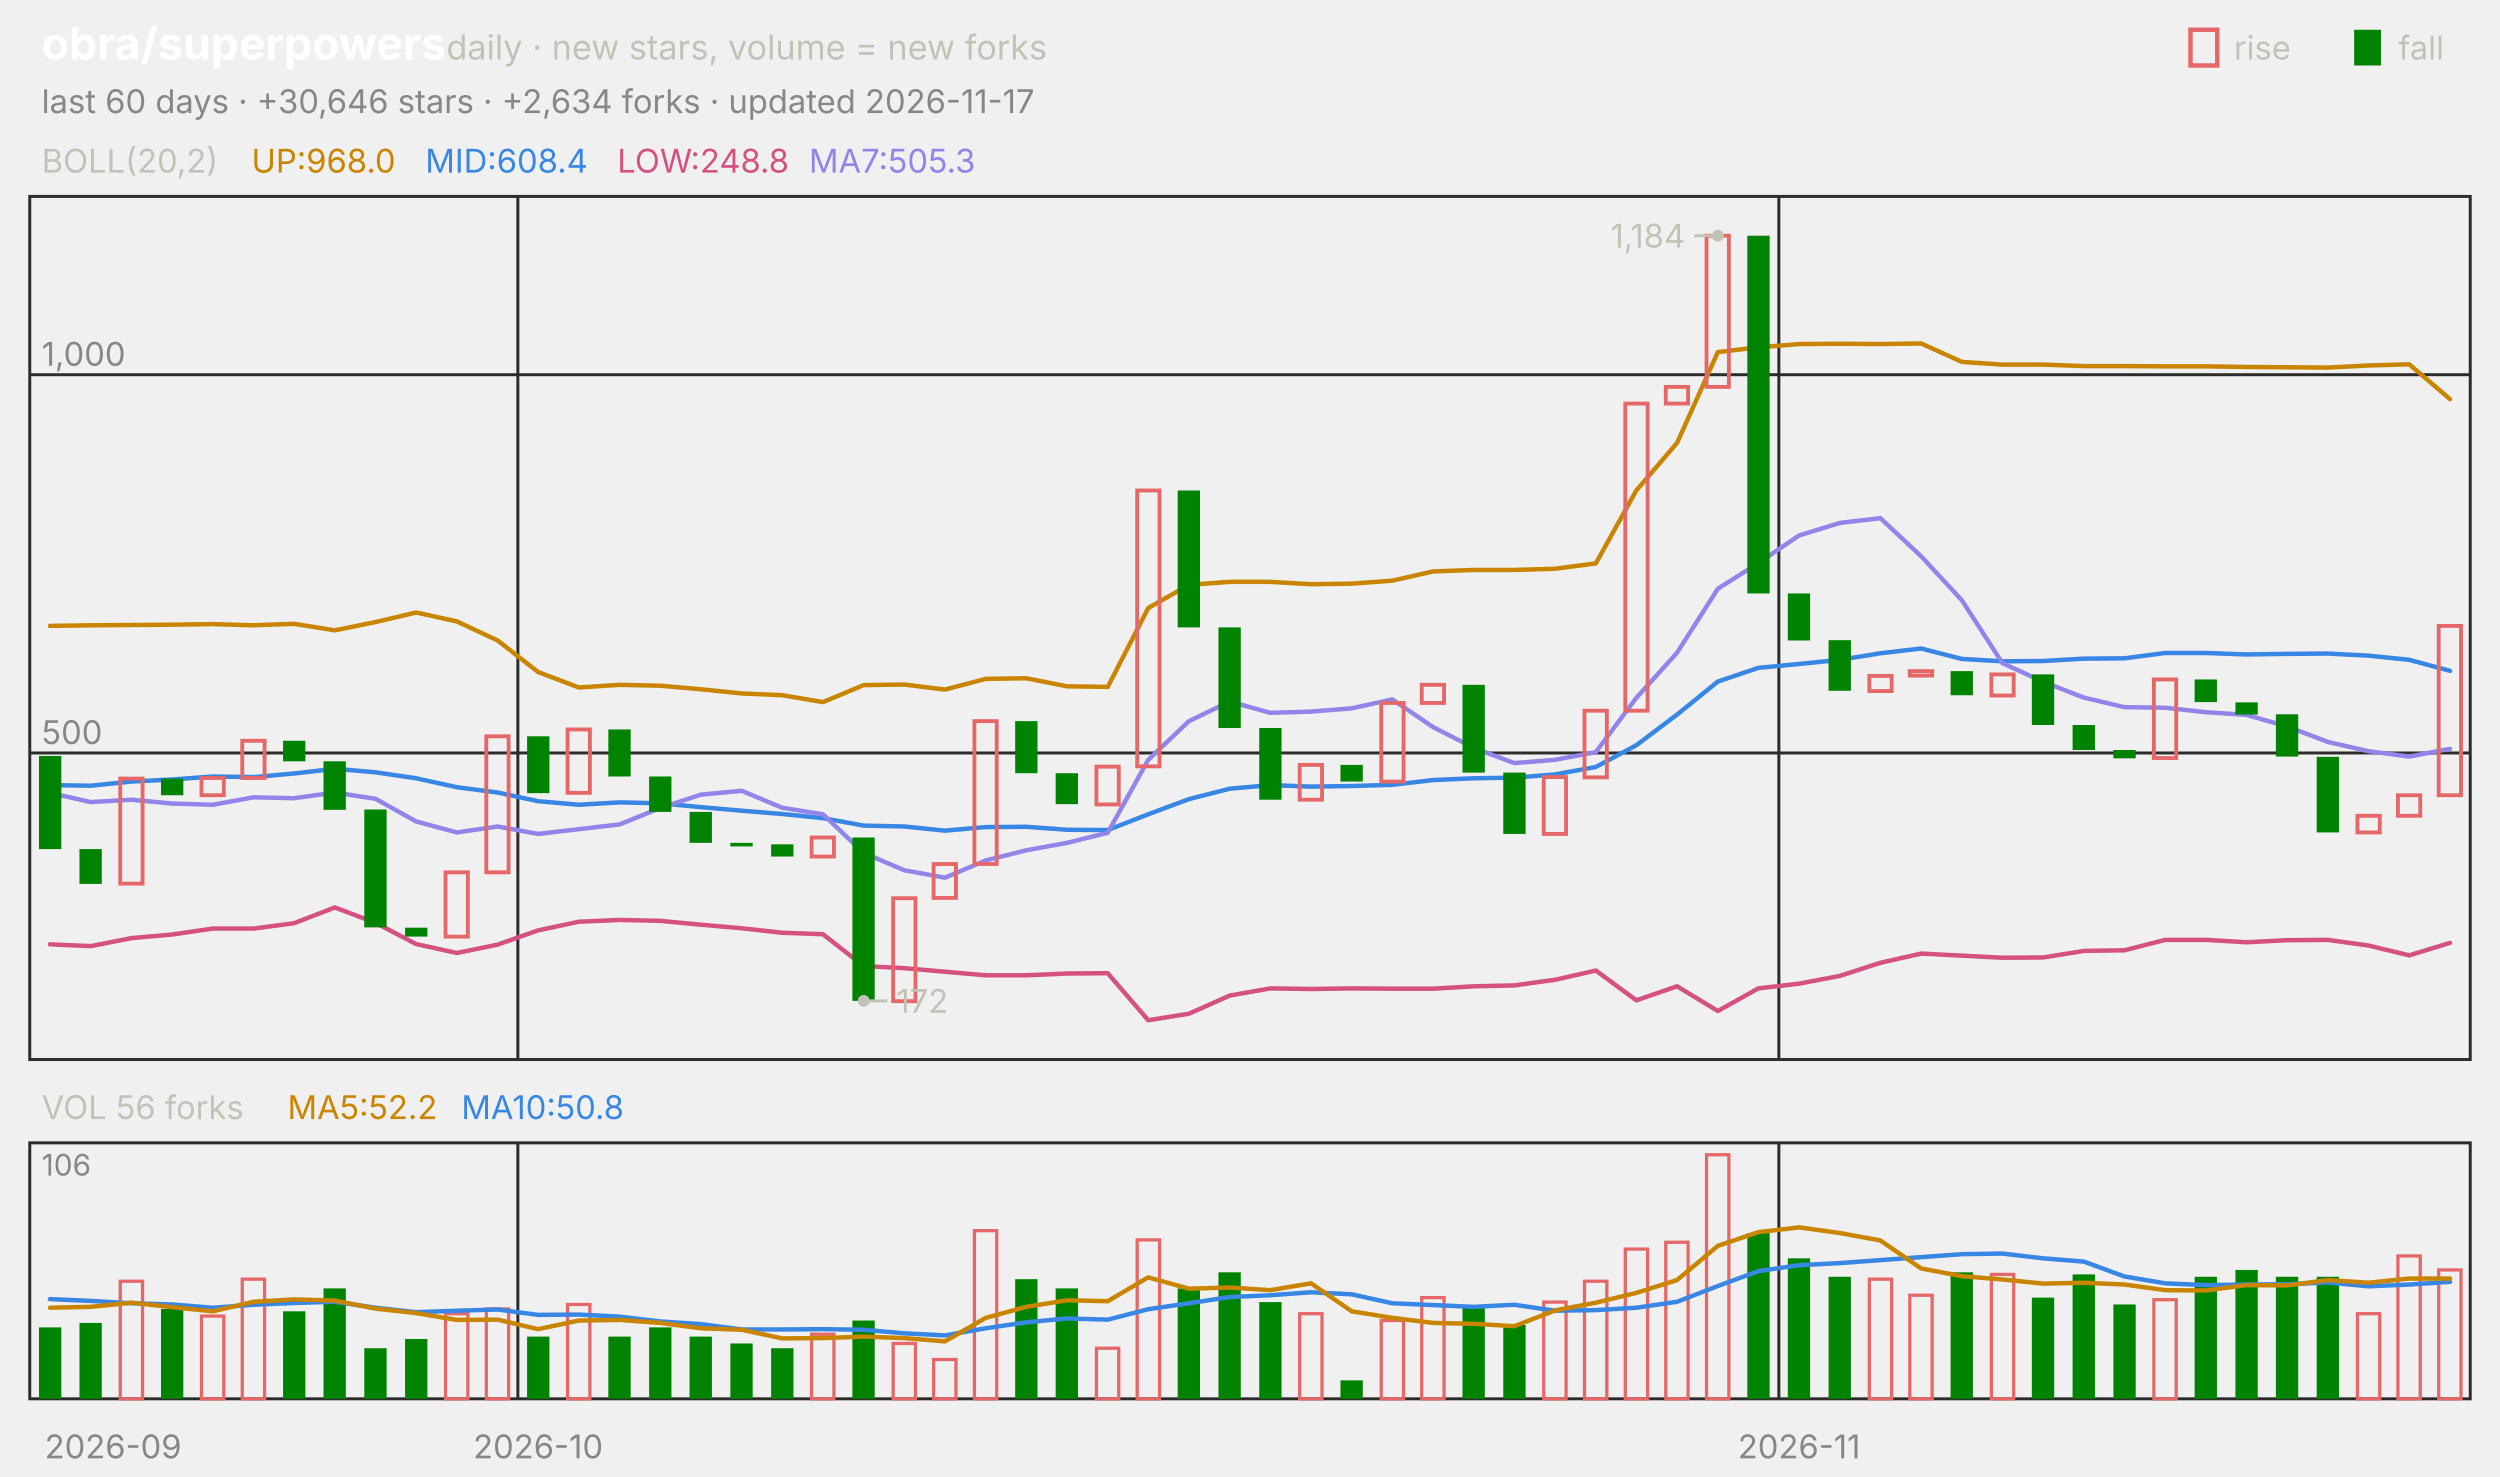
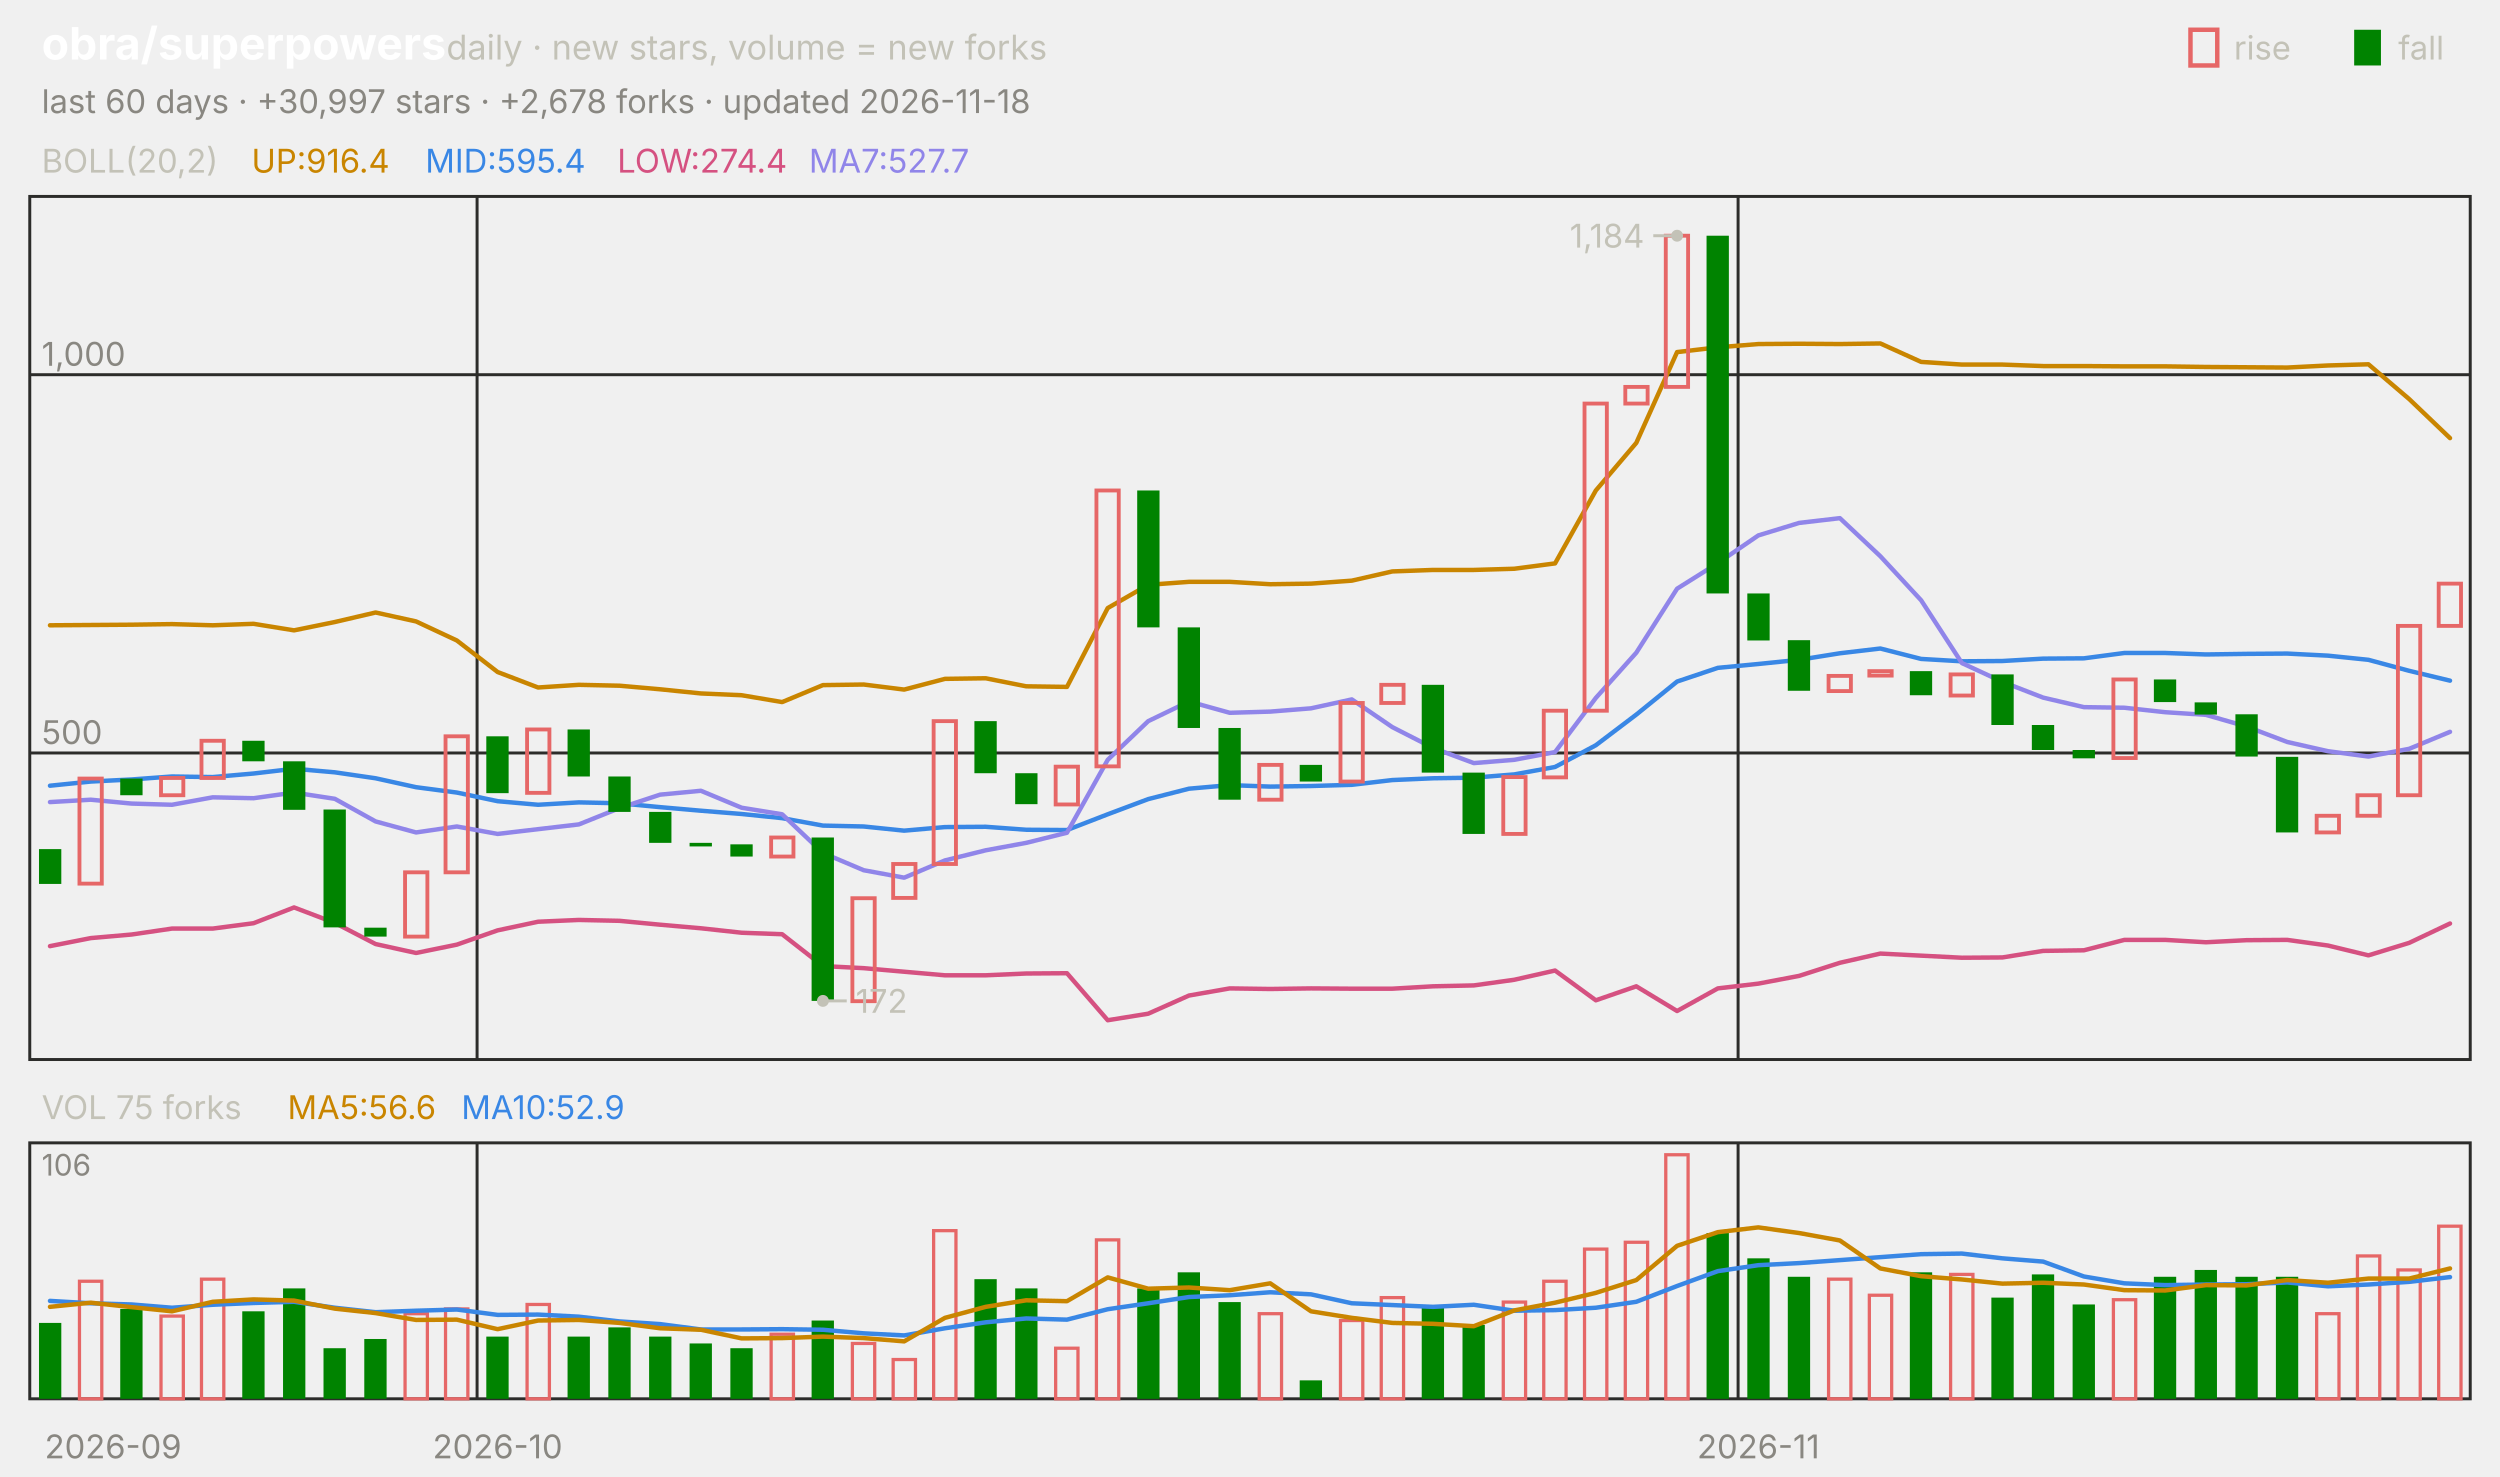
<svg xmlns="http://www.w3.org/2000/svg" viewBox="0 0 840 496" width="840" height="496" font-family="-apple-system,'Segoe UI',system-ui,sans-serif" role="img" aria-label="obra/superpowers candlestick chart">
  <text x="14.0" y="20.0" font-size="15" fill="#ffffff" font-weight="650">obra/superpowers</text>
  <text x="150.0" y="20.0" font-size="11.5" fill="#c3c2b7">daily · new stars, volume = new forks</text>
  <text x="805.8" y="20.0" font-size="11.0" fill="#c3c2b7">fall</text>
  <rect x="791" y="10" width="9" height="12" fill="#008300" />
  <text x="750.6" y="20.0" font-size="11.0" fill="#c3c2b7">rise</text>
  <rect x="736" y="10" width="9" height="12" fill="none" stroke="#e66767" stroke-width="1.5" />
-   <text x="14.0" y="38.0" font-size="11.0" fill="#898781">last 60 days · +30,646 stars · +2,634 forks · updated 2026-11-17</text>
+   <text x="14.0" y="38.0" font-size="11.0" fill="#898781">last 60 days · +30,997 stars · +2,678 forks · updated 2026-11-18</text>
  <rect x="10" y="66" width="820" height="290" fill="none" stroke="#2c2c2a" />
  <rect x="10" y="384" width="820" height="86" fill="none" stroke="#2c2c2a" />
  <text x="38.0" y="490.0" font-size="11.0" fill="#898781" text-anchor="middle">2026-09</text>
-   <line x1="174.0" y1="66.0" x2="174.0" y2="356.0" stroke="#2c2c2a" stroke-width="1.0" />
-   <line x1="174.0" y1="384.0" x2="174.0" y2="470.0" stroke="#2c2c2a" stroke-width="1.0" />
-   <text x="180.8" y="490.0" font-size="11.0" fill="#898781" text-anchor="middle">2026-10</text>
-   <line x1="597.7" y1="66.0" x2="597.7" y2="356.0" stroke="#2c2c2a" stroke-width="1.0" />
-   <line x1="597.7" y1="384.0" x2="597.7" y2="470.0" stroke="#2c2c2a" stroke-width="1.0" />
-   <text x="604.5" y="490.0" font-size="11.0" fill="#898781" text-anchor="middle">2026-11</text>
+   <line x1="160.3" y1="66.0" x2="160.3" y2="356.0" stroke="#2c2c2a" stroke-width="1.0" />
+   <line x1="160.3" y1="384.0" x2="160.3" y2="470.0" stroke="#2c2c2a" stroke-width="1.0" />
+   <text x="167.2" y="490.0" font-size="11.0" fill="#898781" text-anchor="middle">2026-10</text>
+   <line x1="584.0" y1="66.0" x2="584.0" y2="356.0" stroke="#2c2c2a" stroke-width="1.0" />
+   <line x1="584.0" y1="384.0" x2="584.0" y2="470.0" stroke="#2c2c2a" stroke-width="1.0" />
+   <text x="590.8" y="490.0" font-size="11.0" fill="#898781" text-anchor="middle">2026-11</text>
  <text x="14.0" y="58.0" font-size="11.0" fill="#c3c2b7">BOLL(20,2)</text>
-   <text x="84.5" y="58.0" font-size="11.0" fill="#c98500">UP:968.0</text>
-   <text x="142.9" y="58.0" font-size="11.0" fill="#3987e5">MID:608.4</text>
-   <text x="207.4" y="58.0" font-size="11.0" fill="#d55181">LOW:248.8</text>
-   <text x="271.8" y="58.0" font-size="11.0" fill="#9085e9">MA7:505.3</text>
+   <text x="84.5" y="58.0" font-size="11.0" fill="#c98500">UP:916.4</text>
+   <text x="142.9" y="58.0" font-size="11.0" fill="#3987e5">MID:595.4</text>
+   <text x="207.4" y="58.0" font-size="11.0" fill="#d55181">LOW:274.4</text>
+   <text x="271.8" y="58.0" font-size="11.0" fill="#9085e9">MA7:527.7</text>
  <line x1="10.0" y1="253.0" x2="830.0" y2="253.0" stroke="#2c2c2a" stroke-width="1.0" />
  <text x="14.0" y="250.0" font-size="11.0" fill="#898781">500</text>
  <line x1="10.0" y1="125.9" x2="830.0" y2="125.9" stroke="#2c2c2a" stroke-width="1.0" />
  <text x="14.0" y="122.9" font-size="11.0" fill="#898781">1,000</text>
-   <polyline points="16.8,210.3 30.5,210.1 44.2,210.0 57.8,209.9 71.5,209.7 85.2,210.1 98.8,209.6 112.5,211.8 126.2,209.0 139.8,205.8 153.5,208.8 167.2,215.2 180.8,225.8 194.5,231.0 208.2,230.1 221.8,230.4 235.5,231.6 249.2,233.0 262.8,233.6 276.5,235.9 290.2,230.2 303.8,230.0 317.5,231.7 331.2,228.1 344.8,227.9 358.5,230.6 372.2,230.8 385.8,204.3 399.5,196.5 413.2,195.5 426.8,195.5 440.5,196.3 454.2,196.1 467.8,195.1 481.5,192.0 495.2,191.5 508.8,191.5 522.5,191.1 536.2,189.3 549.8,164.8 563.5,148.8 577.2,118.3 590.8,116.7 604.5,115.6 618.2,115.5 631.8,115.6 645.5,115.4 659.2,121.6 672.8,122.5 686.5,122.5 700.2,123.0 713.8,123.0 727.5,123.1 741.2,123.1 754.8,123.3 768.5,123.4 782.2,123.5 795.8,122.8 809.5,122.4 823.2,134.1" fill="none" stroke="#c98500" stroke-width="1.5" stroke-linejoin="round" stroke-linecap="round" />
-   <polyline points="16.8,263.8 30.5,264.0 44.2,262.6 57.8,261.9 71.5,260.9 85.2,261.1 98.8,259.9 112.5,258.3 126.2,259.5 139.8,261.5 153.5,264.5 167.2,266.3 180.8,269.2 194.5,270.4 208.2,269.6 221.8,269.9 235.5,271.2 249.2,272.4 262.8,273.5 276.5,274.9 290.2,277.4 303.8,277.7 317.5,279.1 331.2,277.9 344.8,277.8 358.5,278.8 372.2,278.9 385.8,273.6 399.5,268.5 413.2,265.0 426.8,263.8 440.5,264.3 454.2,264.1 467.8,263.7 481.5,262.1 495.2,261.5 508.8,261.3 522.5,260.2 536.2,257.7 549.8,250.4 563.5,240.1 577.2,229.0 590.8,224.4 604.5,223.1 618.2,221.7 631.8,219.5 645.5,217.9 659.2,221.4 672.8,222.2 686.5,222.1 700.2,221.3 713.8,221.2 727.5,219.4 741.2,219.4 754.8,219.9 768.5,219.7 782.2,219.6 795.8,220.3 809.5,221.7 823.2,225.4" fill="none" stroke="#3987e5" stroke-width="1.5" stroke-linejoin="round" stroke-linecap="round" />
-   <polyline points="16.8,317.3 30.5,317.9 44.2,315.2 57.8,314.0 71.5,312.0 85.2,312.0 98.8,310.2 112.5,304.9 126.2,310.1 139.8,317.2 153.5,320.2 167.2,317.4 180.8,312.6 194.5,309.7 208.2,309.1 221.8,309.4 235.5,310.7 249.2,311.9 262.8,313.4 276.5,313.9 290.2,324.6 303.8,325.3 317.5,326.5 331.2,327.7 344.8,327.7 358.5,327.1 372.2,327.0 385.8,342.8 399.5,340.6 413.2,334.5 426.8,332.1 440.5,332.3 454.2,332.1 467.8,332.2 481.5,332.2 495.2,331.4 508.8,331.1 522.5,329.2 536.2,326.1 549.8,336.1 563.5,331.4 577.2,339.7 590.8,332.1 604.5,330.5 618.2,327.9 631.8,323.5 645.5,320.4 659.2,321.1 672.8,321.8 686.5,321.7 700.2,319.5 713.8,319.3 727.5,315.8 741.2,315.8 754.8,316.6 768.5,315.9 782.2,315.8 795.8,317.7 809.5,321.0 823.2,316.8" fill="none" stroke="#d55181" stroke-width="1.5" stroke-linejoin="round" stroke-linecap="round" />
-   <polyline points="16.8,266.4 30.5,269.5 44.2,268.7 57.8,270.0 71.5,270.4 85.2,267.9 98.8,268.2 112.5,266.3 126.2,268.4 139.8,276.0 153.5,279.7 167.2,277.7 180.8,280.2 194.5,278.6 208.2,277.0 221.8,271.5 235.5,267.0 249.2,265.7 262.8,271.4 276.5,273.6 290.2,286.6 303.8,292.4 317.5,294.9 331.2,289.1 344.8,285.7 358.5,283.2 372.2,279.8 385.8,255.3 399.5,242.3 413.2,235.7 426.8,239.5 440.5,239.1 454.2,238.0 467.8,235.0 481.5,244.3 495.2,251.3 508.8,256.4 522.5,255.3 536.2,252.7 549.8,234.5 563.5,219.3 577.2,197.8 590.8,189.2 604.5,179.9 618.2,175.7 631.8,174.1 645.5,186.9 659.2,201.7 672.8,222.8 686.5,229.1 700.2,234.4 713.8,237.6 727.5,237.8 741.2,239.3 754.8,240.2 768.5,244.1 782.2,249.3 795.8,252.4 809.5,254.2 823.2,251.6" fill="none" stroke="#9085e9" stroke-width="1.5" stroke-linejoin="round" stroke-linecap="round" />
-   <rect x="13.1" y="254.0" width="7.5" height="31.3" fill="#008300" />
-   <rect x="26.7" y="285.3" width="7.5" height="11.7" fill="#008300" />
-   <rect x="40.4" y="261.6" width="7.5" height="35.3" fill="none" stroke="#e66767" stroke-width="1.3" />
-   <rect x="54.1" y="261.6" width="7.5" height="5.6" fill="#008300" />
-   <rect x="67.7" y="261.4" width="7.5" height="5.8" fill="none" stroke="#e66767" stroke-width="1.3" />
-   <rect x="81.4" y="248.9" width="7.5" height="12.5" fill="none" stroke="#e66767" stroke-width="1.3" />
-   <rect x="95.1" y="248.9" width="7.5" height="6.9" fill="#008300" />
-   <rect x="108.7" y="255.8" width="7.5" height="16.3" fill="#008300" />
-   <rect x="122.4" y="272.0" width="7.5" height="39.6" fill="#008300" />
-   <rect x="136.1" y="311.7" width="7.5" height="3.0" fill="#008300" />
-   <rect x="149.7" y="293.1" width="7.5" height="21.6" fill="none" stroke="#e66767" stroke-width="1.3" />
-   <rect x="163.4" y="247.4" width="7.5" height="45.7" fill="none" stroke="#e66767" stroke-width="1.3" />
-   <rect x="177.1" y="247.4" width="7.5" height="19.1" fill="#008300" />
-   <rect x="190.7" y="245.1" width="7.5" height="21.3" fill="none" stroke="#e66767" stroke-width="1.3" />
-   <rect x="204.4" y="245.1" width="7.5" height="15.8" fill="#008300" />
-   <rect x="218.1" y="260.9" width="7.5" height="11.9" fill="#008300" />
-   <rect x="231.7" y="272.8" width="7.5" height="10.4" fill="#008300" />
-   <rect x="245.4" y="283.2" width="7.5" height="1.2" fill="#008300" />
-   <rect x="259.1" y="283.7" width="7.5" height="4.1" fill="#008300" />
-   <rect x="272.7" y="281.4" width="7.5" height="6.4" fill="none" stroke="#e66767" stroke-width="1.3" />
-   <rect x="286.4" y="281.4" width="7.5" height="54.9" fill="#008300" />
-   <rect x="300.1" y="301.8" width="7.5" height="34.6" fill="none" stroke="#e66767" stroke-width="1.3" />
-   <rect x="313.7" y="290.3" width="7.5" height="11.4" fill="none" stroke="#e66767" stroke-width="1.3" />
-   <rect x="327.4" y="242.3" width="7.5" height="48.0" fill="none" stroke="#e66767" stroke-width="1.3" />
-   <rect x="341.1" y="242.3" width="7.5" height="17.5" fill="#008300" />
-   <rect x="354.7" y="259.8" width="7.5" height="10.4" fill="#008300" />
-   <rect x="368.4" y="257.6" width="7.5" height="12.7" fill="none" stroke="#e66767" stroke-width="1.3" />
-   <rect x="382.1" y="164.8" width="7.5" height="92.7" fill="none" stroke="#e66767" stroke-width="1.3" />
-   <rect x="395.7" y="164.8" width="7.5" height="46.0" fill="#008300" />
-   <rect x="409.4" y="210.8" width="7.5" height="33.8" fill="#008300" />
-   <rect x="423.1" y="244.6" width="7.5" height="24.1" fill="#008300" />
-   <rect x="436.7" y="257.0" width="7.5" height="11.7" fill="none" stroke="#e66767" stroke-width="1.3" />
-   <rect x="450.4" y="257.0" width="7.5" height="5.6" fill="#008300" />
-   <rect x="464.1" y="236.2" width="7.5" height="26.4" fill="none" stroke="#e66767" stroke-width="1.3" />
-   <rect x="477.7" y="230.1" width="7.5" height="6.1" fill="none" stroke="#e66767" stroke-width="1.3" />
-   <rect x="491.4" y="230.1" width="7.5" height="29.5" fill="#008300" />
-   <rect x="505.1" y="259.6" width="7.5" height="20.6" fill="#008300" />
-   <rect x="518.7" y="261.1" width="7.5" height="19.1" fill="none" stroke="#e66767" stroke-width="1.3" />
-   <rect x="532.4" y="238.8" width="7.5" height="22.4" fill="none" stroke="#e66767" stroke-width="1.3" />
-   <rect x="546.1" y="135.6" width="7.5" height="103.2" fill="none" stroke="#e66767" stroke-width="1.3" />
-   <rect x="559.7" y="130.0" width="7.5" height="5.6" fill="none" stroke="#e66767" stroke-width="1.3" />
-   <rect x="573.4" y="79.2" width="7.5" height="50.8" fill="none" stroke="#e66767" stroke-width="1.3" />
-   <rect x="587.1" y="79.2" width="7.5" height="120.2" fill="#008300" />
-   <rect x="600.7" y="199.4" width="7.5" height="15.8" fill="#008300" />
-   <rect x="614.4" y="215.1" width="7.5" height="17.0" fill="#008300" />
-   <rect x="628.1" y="227.1" width="7.5" height="5.1" fill="none" stroke="#e66767" stroke-width="1.3" />
-   <rect x="641.7" y="225.5" width="7.5" height="1.5" fill="none" stroke="#e66767" stroke-width="1.3" />
-   <rect x="655.4" y="225.5" width="7.5" height="8.1" fill="#008300" />
-   <rect x="669.1" y="226.6" width="7.5" height="7.1" fill="none" stroke="#e66767" stroke-width="1.3" />
-   <rect x="682.7" y="226.6" width="7.5" height="17.0" fill="#008300" />
-   <rect x="696.4" y="243.6" width="7.5" height="8.4" fill="#008300" />
-   <rect x="710.1" y="252.0" width="7.5" height="2.8" fill="#008300" />
-   <rect x="723.7" y="228.3" width="7.5" height="26.4" fill="none" stroke="#e66767" stroke-width="1.3" />
-   <rect x="737.4" y="228.3" width="7.5" height="7.6" fill="#008300" />
-   <rect x="751.1" y="236.0" width="7.5" height="4.1" fill="#008300" />
-   <rect x="764.7" y="240.0" width="7.5" height="14.2" fill="#008300" />
-   <rect x="778.4" y="254.3" width="7.5" height="25.4" fill="#008300" />
-   <rect x="792.1" y="274.1" width="7.5" height="5.6" fill="none" stroke="#e66767" stroke-width="1.3" />
-   <rect x="805.7" y="267.2" width="7.5" height="6.9" fill="none" stroke="#e66767" stroke-width="1.3" />
-   <rect x="819.4" y="210.3" width="7.5" height="56.9" fill="none" stroke="#e66767" stroke-width="1.3" />
-   <circle cx="577.2" cy="79.2" r="2" fill="#c3c2b7" />
-   <line x1="577.2" y1="79.2" x2="569.2" y2="79.2" stroke="#c3c2b7" stroke-width="1.0" />
-   <text x="566.2" y="83.2" font-size="11.0" fill="#c3c2b7" text-anchor="end">1,184</text>
-   <circle cx="290.2" cy="336.3" r="2" fill="#c3c2b7" />
-   <line x1="290.2" y1="336.3" x2="298.2" y2="336.3" stroke="#c3c2b7" stroke-width="1.0" />
-   <text x="301.2" y="340.3" font-size="11.0" fill="#c3c2b7">172</text>
-   <text x="14.0" y="376.0" font-size="11.0" fill="#c3c2b7">VOL 56 forks</text>
-   <text x="96.6" y="376.0" font-size="11.0" fill="#c98500">MA5:52.2</text>
-   <text x="155.0" y="376.0" font-size="11.0" fill="#3987e5">MA10:50.8</text>
+   <polyline points="16.8,210.1 30.5,210.0 44.2,209.9 57.8,209.7 71.5,210.1 85.2,209.6 98.8,211.8 112.5,209.0 126.2,205.8 139.8,208.8 153.5,215.2 167.2,225.8 180.8,231.0 194.5,230.1 208.2,230.4 221.8,231.6 235.5,233.0 249.2,233.6 262.8,235.9 276.5,230.2 290.2,230.0 303.8,231.7 317.5,228.1 331.2,227.9 344.8,230.6 358.5,230.8 372.2,204.3 385.8,196.5 399.5,195.5 413.2,195.5 426.8,196.3 440.5,196.1 454.2,195.1 467.8,192.0 481.5,191.5 495.2,191.5 508.8,191.1 522.5,189.3 536.2,164.8 549.8,148.8 563.5,118.3 577.2,116.7 590.8,115.6 604.5,115.5 618.2,115.6 631.8,115.4 645.5,121.6 659.2,122.5 672.8,122.5 686.5,123.0 700.2,123.0 713.8,123.1 727.5,123.1 741.2,123.3 754.8,123.4 768.5,123.5 782.2,122.8 795.8,122.4 809.5,134.1 823.2,147.2" fill="none" stroke="#c98500" stroke-width="1.5" stroke-linejoin="round" stroke-linecap="round" />
+   <polyline points="16.8,264.0 30.5,262.6 44.2,261.9 57.8,260.9 71.5,261.1 85.2,259.9 98.8,258.3 112.5,259.5 126.2,261.5 139.8,264.5 153.5,266.3 167.2,269.2 180.8,270.4 194.5,269.6 208.2,269.9 221.8,271.2 235.5,272.4 249.2,273.5 262.8,274.9 276.5,277.4 290.2,277.7 303.8,279.1 317.5,277.9 331.2,277.8 344.8,278.8 358.5,278.9 372.2,273.6 385.8,268.5 399.5,265.0 413.2,263.8 426.8,264.3 440.5,264.1 454.2,263.7 467.8,262.1 481.5,261.5 495.2,261.3 508.8,260.2 522.5,257.7 536.2,250.4 549.8,240.1 563.5,229.0 577.2,224.4 590.8,223.1 604.5,221.7 618.2,219.5 631.8,217.9 645.5,221.4 659.2,222.2 672.8,222.1 686.5,221.3 700.2,221.2 713.8,219.4 727.5,219.4 741.2,219.9 754.8,219.7 768.5,219.6 782.2,220.3 795.8,221.7 809.5,225.4 823.2,228.7" fill="none" stroke="#3987e5" stroke-width="1.5" stroke-linejoin="round" stroke-linecap="round" />
+   <polyline points="16.8,317.9 30.5,315.2 44.2,314.0 57.8,312.0 71.5,312.0 85.2,310.2 98.8,304.9 112.5,310.1 126.2,317.2 139.8,320.2 153.5,317.4 167.2,312.6 180.8,309.7 194.5,309.1 208.2,309.4 221.8,310.7 235.5,311.9 249.2,313.4 262.8,313.9 276.5,324.6 290.2,325.3 303.8,326.5 317.5,327.7 331.2,327.7 344.8,327.1 358.5,327.0 372.2,342.8 385.8,340.6 399.5,334.5 413.2,332.1 426.8,332.3 440.5,332.1 454.2,332.2 467.8,332.2 481.5,331.4 495.2,331.1 508.8,329.2 522.5,326.1 536.2,336.1 549.8,331.4 563.5,339.7 577.2,332.1 590.8,330.5 604.5,327.9 618.2,323.5 631.8,320.4 645.5,321.1 659.2,321.8 672.8,321.7 686.5,319.5 700.2,319.3 713.8,315.8 727.5,315.8 741.2,316.6 754.8,315.9 768.5,315.8 782.2,317.7 795.8,321.0 809.5,316.8 823.2,310.3" fill="none" stroke="#d55181" stroke-width="1.5" stroke-linejoin="round" stroke-linecap="round" />
+   <polyline points="16.8,269.5 30.5,268.7 44.2,270.0 57.8,270.4 71.5,267.9 85.2,268.2 98.8,266.3 112.5,268.4 126.2,276.0 139.8,279.7 153.5,277.7 167.2,280.2 180.8,278.6 194.5,277.0 208.2,271.5 221.8,267.0 235.5,265.7 249.2,271.4 262.8,273.6 276.5,286.6 290.2,292.4 303.8,294.9 317.5,289.1 331.2,285.7 344.8,283.2 358.5,279.8 372.2,255.3 385.8,242.3 399.5,235.7 413.2,239.5 426.8,239.1 440.5,238.0 454.2,235.0 467.8,244.3 481.5,251.3 495.2,256.4 508.8,255.3 522.5,252.7 536.2,234.5 549.8,219.3 563.5,197.8 577.2,189.2 590.8,179.9 604.5,175.7 618.2,174.1 631.8,186.9 645.5,201.7 659.2,222.8 672.8,229.1 686.5,234.4 700.2,237.6 713.8,237.8 727.5,239.3 741.2,240.2 754.8,244.1 768.5,249.3 782.2,252.4 795.8,254.2 809.5,251.6 823.2,245.9" fill="none" stroke="#9085e9" stroke-width="1.5" stroke-linejoin="round" stroke-linecap="round" />
+   <rect x="13.1" y="285.3" width="7.5" height="11.7" fill="#008300" />
+   <rect x="26.7" y="261.6" width="7.5" height="35.3" fill="none" stroke="#e66767" stroke-width="1.3" />
+   <rect x="40.4" y="261.6" width="7.5" height="5.6" fill="#008300" />
+   <rect x="54.1" y="261.4" width="7.5" height="5.8" fill="none" stroke="#e66767" stroke-width="1.3" />
+   <rect x="67.7" y="248.9" width="7.5" height="12.5" fill="none" stroke="#e66767" stroke-width="1.3" />
+   <rect x="81.4" y="248.9" width="7.5" height="6.9" fill="#008300" />
+   <rect x="95.1" y="255.8" width="7.5" height="16.3" fill="#008300" />
+   <rect x="108.7" y="272.0" width="7.5" height="39.6" fill="#008300" />
+   <rect x="122.4" y="311.7" width="7.5" height="3.0" fill="#008300" />
+   <rect x="136.1" y="293.1" width="7.5" height="21.6" fill="none" stroke="#e66767" stroke-width="1.3" />
+   <rect x="149.7" y="247.4" width="7.5" height="45.7" fill="none" stroke="#e66767" stroke-width="1.3" />
+   <rect x="163.4" y="247.4" width="7.5" height="19.1" fill="#008300" />
+   <rect x="177.1" y="245.1" width="7.5" height="21.3" fill="none" stroke="#e66767" stroke-width="1.3" />
+   <rect x="190.7" y="245.1" width="7.5" height="15.8" fill="#008300" />
+   <rect x="204.4" y="260.9" width="7.5" height="11.9" fill="#008300" />
+   <rect x="218.1" y="272.8" width="7.5" height="10.4" fill="#008300" />
+   <rect x="231.7" y="283.2" width="7.5" height="1.2" fill="#008300" />
+   <rect x="245.4" y="283.7" width="7.5" height="4.1" fill="#008300" />
+   <rect x="259.1" y="281.4" width="7.5" height="6.4" fill="none" stroke="#e66767" stroke-width="1.3" />
+   <rect x="272.7" y="281.4" width="7.5" height="54.9" fill="#008300" />
+   <rect x="286.4" y="301.8" width="7.5" height="34.6" fill="none" stroke="#e66767" stroke-width="1.3" />
+   <rect x="300.1" y="290.3" width="7.5" height="11.4" fill="none" stroke="#e66767" stroke-width="1.3" />
+   <rect x="313.7" y="242.3" width="7.5" height="48.0" fill="none" stroke="#e66767" stroke-width="1.3" />
+   <rect x="327.4" y="242.3" width="7.5" height="17.5" fill="#008300" />
+   <rect x="341.1" y="259.8" width="7.5" height="10.4" fill="#008300" />
+   <rect x="354.7" y="257.6" width="7.5" height="12.7" fill="none" stroke="#e66767" stroke-width="1.3" />
+   <rect x="368.4" y="164.8" width="7.5" height="92.7" fill="none" stroke="#e66767" stroke-width="1.3" />
+   <rect x="382.1" y="164.8" width="7.5" height="46.0" fill="#008300" />
+   <rect x="395.7" y="210.8" width="7.5" height="33.8" fill="#008300" />
+   <rect x="409.4" y="244.6" width="7.5" height="24.1" fill="#008300" />
+   <rect x="423.1" y="257.0" width="7.5" height="11.7" fill="none" stroke="#e66767" stroke-width="1.3" />
+   <rect x="436.7" y="257.0" width="7.5" height="5.6" fill="#008300" />
+   <rect x="450.4" y="236.2" width="7.5" height="26.4" fill="none" stroke="#e66767" stroke-width="1.3" />
+   <rect x="464.1" y="230.1" width="7.5" height="6.1" fill="none" stroke="#e66767" stroke-width="1.3" />
+   <rect x="477.7" y="230.1" width="7.5" height="29.5" fill="#008300" />
+   <rect x="491.4" y="259.6" width="7.5" height="20.6" fill="#008300" />
+   <rect x="505.1" y="261.1" width="7.5" height="19.1" fill="none" stroke="#e66767" stroke-width="1.3" />
+   <rect x="518.7" y="238.8" width="7.5" height="22.4" fill="none" stroke="#e66767" stroke-width="1.3" />
+   <rect x="532.4" y="135.6" width="7.5" height="103.2" fill="none" stroke="#e66767" stroke-width="1.3" />
+   <rect x="546.1" y="130.0" width="7.5" height="5.6" fill="none" stroke="#e66767" stroke-width="1.3" />
+   <rect x="559.7" y="79.2" width="7.5" height="50.8" fill="none" stroke="#e66767" stroke-width="1.3" />
+   <rect x="573.4" y="79.2" width="7.5" height="120.2" fill="#008300" />
+   <rect x="587.1" y="199.4" width="7.5" height="15.8" fill="#008300" />
+   <rect x="600.7" y="215.1" width="7.5" height="17.0" fill="#008300" />
+   <rect x="614.4" y="227.1" width="7.5" height="5.1" fill="none" stroke="#e66767" stroke-width="1.3" />
+   <rect x="628.1" y="225.5" width="7.5" height="1.5" fill="none" stroke="#e66767" stroke-width="1.3" />
+   <rect x="641.7" y="225.5" width="7.5" height="8.1" fill="#008300" />
+   <rect x="655.4" y="226.6" width="7.5" height="7.1" fill="none" stroke="#e66767" stroke-width="1.3" />
+   <rect x="669.1" y="226.6" width="7.5" height="17.0" fill="#008300" />
+   <rect x="682.7" y="243.6" width="7.5" height="8.4" fill="#008300" />
+   <rect x="696.4" y="252.0" width="7.5" height="2.8" fill="#008300" />
+   <rect x="710.1" y="228.3" width="7.5" height="26.4" fill="none" stroke="#e66767" stroke-width="1.3" />
+   <rect x="723.7" y="228.3" width="7.5" height="7.6" fill="#008300" />
+   <rect x="737.4" y="236.0" width="7.5" height="4.1" fill="#008300" />
+   <rect x="751.1" y="240.0" width="7.5" height="14.2" fill="#008300" />
+   <rect x="764.7" y="254.3" width="7.5" height="25.4" fill="#008300" />
+   <rect x="778.4" y="274.1" width="7.5" height="5.6" fill="none" stroke="#e66767" stroke-width="1.3" />
+   <rect x="792.1" y="267.2" width="7.5" height="6.9" fill="none" stroke="#e66767" stroke-width="1.3" />
+   <rect x="805.7" y="210.3" width="7.5" height="56.9" fill="none" stroke="#e66767" stroke-width="1.3" />
+   <rect x="819.4" y="196.1" width="7.5" height="14.2" fill="none" stroke="#e66767" stroke-width="1.3" />
+   <circle cx="563.5" cy="79.2" r="2" fill="#c3c2b7" />
+   <line x1="563.5" y1="79.2" x2="555.5" y2="79.2" stroke="#c3c2b7" stroke-width="1.0" />
+   <text x="552.5" y="83.2" font-size="11.0" fill="#c3c2b7" text-anchor="end">1,184</text>
+   <circle cx="276.5" cy="336.3" r="2" fill="#c3c2b7" />
+   <line x1="276.5" y1="336.3" x2="284.5" y2="336.3" stroke="#c3c2b7" stroke-width="1.0" />
+   <text x="287.5" y="340.3" font-size="11.0" fill="#c3c2b7">172</text>
+   <text x="14.0" y="376.0" font-size="11.0" fill="#c3c2b7">VOL 75 forks</text>
+   <text x="96.6" y="376.0" font-size="11.0" fill="#c98500">MA5:56.6</text>
+   <text x="155.0" y="376.0" font-size="11.0" fill="#3987e5">MA10:52.9</text>
  <text x="14.0" y="395.0" font-size="10" fill="#898781">106</text>
-   <rect x="13.1" y="446.0" width="7.5" height="24.0" fill="#008300" />
-   <rect x="26.7" y="444.5" width="7.5" height="25.5" fill="#008300" />
-   <rect x="40.4" y="430.5" width="7.5" height="39.5" fill="none" stroke="#e66767" stroke-width="1.1" />
-   <rect x="54.1" y="439.8" width="7.5" height="30.2" fill="#008300" />
-   <rect x="67.7" y="442.2" width="7.5" height="27.8" fill="none" stroke="#e66767" stroke-width="1.1" />
-   <rect x="81.4" y="429.8" width="7.5" height="40.2" fill="none" stroke="#e66767" stroke-width="1.1" />
-   <rect x="95.1" y="440.6" width="7.5" height="29.4" fill="#008300" />
-   <rect x="108.7" y="432.9" width="7.5" height="37.1" fill="#008300" />
-   <rect x="122.4" y="453.0" width="7.5" height="17.0" fill="#008300" />
-   <rect x="136.1" y="449.9" width="7.5" height="20.1" fill="#008300" />
-   <rect x="149.7" y="441.4" width="7.5" height="28.6" fill="none" stroke="#e66767" stroke-width="1.1" />
-   <rect x="163.4" y="439.8" width="7.5" height="30.2" fill="none" stroke="#e66767" stroke-width="1.1" />
-   <rect x="177.1" y="449.1" width="7.5" height="20.9" fill="#008300" />
-   <rect x="190.7" y="438.3" width="7.5" height="31.7" fill="none" stroke="#e66767" stroke-width="1.1" />
-   <rect x="204.4" y="449.1" width="7.5" height="20.9" fill="#008300" />
-   <rect x="218.1" y="446.0" width="7.5" height="24.0" fill="#008300" />
-   <rect x="231.7" y="449.1" width="7.5" height="20.9" fill="#008300" />
-   <rect x="245.4" y="451.4" width="7.5" height="18.6" fill="#008300" />
-   <rect x="259.1" y="453.0" width="7.5" height="17.0" fill="#008300" />
-   <rect x="272.7" y="448.3" width="7.5" height="21.7" fill="none" stroke="#e66767" stroke-width="1.1" />
-   <rect x="286.4" y="443.7" width="7.5" height="26.3" fill="#008300" />
-   <rect x="300.1" y="451.4" width="7.5" height="18.6" fill="none" stroke="#e66767" stroke-width="1.1" />
-   <rect x="313.7" y="456.8" width="7.5" height="13.2" fill="none" stroke="#e66767" stroke-width="1.1" />
-   <rect x="327.4" y="413.5" width="7.5" height="56.5" fill="none" stroke="#e66767" stroke-width="1.1" />
-   <rect x="341.1" y="429.8" width="7.5" height="40.2" fill="#008300" />
-   <rect x="354.7" y="432.9" width="7.5" height="37.1" fill="#008300" />
-   <rect x="368.4" y="453.0" width="7.5" height="17.0" fill="none" stroke="#e66767" stroke-width="1.1" />
-   <rect x="382.1" y="416.6" width="7.5" height="53.4" fill="none" stroke="#e66767" stroke-width="1.1" />
-   <rect x="395.7" y="432.9" width="7.5" height="37.1" fill="#008300" />
-   <rect x="409.4" y="427.5" width="7.5" height="42.5" fill="#008300" />
-   <rect x="423.1" y="437.5" width="7.5" height="32.5" fill="#008300" />
-   <rect x="436.7" y="441.4" width="7.5" height="28.6" fill="none" stroke="#e66767" stroke-width="1.1" />
-   <rect x="450.4" y="463.8" width="7.5" height="6.2" fill="#008300" />
-   <rect x="464.1" y="443.7" width="7.5" height="26.3" fill="none" stroke="#e66767" stroke-width="1.1" />
-   <rect x="477.7" y="436.0" width="7.5" height="34.0" fill="none" stroke="#e66767" stroke-width="1.1" />
-   <rect x="491.4" y="439.1" width="7.5" height="30.9" fill="#008300" />
-   <rect x="505.1" y="445.2" width="7.5" height="24.8" fill="#008300" />
-   <rect x="518.7" y="437.5" width="7.5" height="32.5" fill="none" stroke="#e66767" stroke-width="1.1" />
-   <rect x="532.4" y="430.5" width="7.5" height="39.5" fill="none" stroke="#e66767" stroke-width="1.1" />
-   <rect x="546.1" y="419.7" width="7.5" height="50.3" fill="none" stroke="#e66767" stroke-width="1.1" />
-   <rect x="559.7" y="417.4" width="7.5" height="52.6" fill="none" stroke="#e66767" stroke-width="1.1" />
-   <rect x="573.4" y="388.0" width="7.5" height="82.0" fill="none" stroke="#e66767" stroke-width="1.1" />
-   <rect x="587.1" y="414.3" width="7.5" height="55.7" fill="#008300" />
-   <rect x="600.7" y="422.8" width="7.5" height="47.2" fill="#008300" />
-   <rect x="614.4" y="429.0" width="7.5" height="41.0" fill="#008300" />
-   <rect x="628.1" y="429.8" width="7.5" height="40.2" fill="none" stroke="#e66767" stroke-width="1.1" />
-   <rect x="641.7" y="435.2" width="7.5" height="34.8" fill="none" stroke="#e66767" stroke-width="1.1" />
-   <rect x="655.4" y="427.5" width="7.5" height="42.5" fill="#008300" />
-   <rect x="669.1" y="428.2" width="7.5" height="41.8" fill="none" stroke="#e66767" stroke-width="1.1" />
-   <rect x="682.7" y="436.0" width="7.5" height="34.0" fill="#008300" />
-   <rect x="696.4" y="428.2" width="7.5" height="41.8" fill="#008300" />
-   <rect x="710.1" y="438.3" width="7.5" height="31.7" fill="#008300" />
-   <rect x="723.7" y="436.7" width="7.5" height="33.3" fill="none" stroke="#e66767" stroke-width="1.1" />
-   <rect x="737.4" y="429.0" width="7.5" height="41.0" fill="#008300" />
-   <rect x="751.1" y="426.7" width="7.5" height="43.3" fill="#008300" />
+   <rect x="13.1" y="444.5" width="7.5" height="25.5" fill="#008300" />
+   <rect x="26.7" y="430.5" width="7.5" height="39.5" fill="none" stroke="#e66767" stroke-width="1.1" />
+   <rect x="40.4" y="439.8" width="7.5" height="30.2" fill="#008300" />
+   <rect x="54.1" y="442.2" width="7.5" height="27.8" fill="none" stroke="#e66767" stroke-width="1.1" />
+   <rect x="67.7" y="429.8" width="7.5" height="40.2" fill="none" stroke="#e66767" stroke-width="1.1" />
+   <rect x="81.4" y="440.6" width="7.5" height="29.4" fill="#008300" />
+   <rect x="95.1" y="432.9" width="7.5" height="37.1" fill="#008300" />
+   <rect x="108.7" y="453.0" width="7.5" height="17.0" fill="#008300" />
+   <rect x="122.4" y="449.9" width="7.5" height="20.1" fill="#008300" />
+   <rect x="136.1" y="441.4" width="7.5" height="28.6" fill="none" stroke="#e66767" stroke-width="1.1" />
+   <rect x="149.7" y="439.8" width="7.5" height="30.2" fill="none" stroke="#e66767" stroke-width="1.1" />
+   <rect x="163.4" y="449.1" width="7.5" height="20.9" fill="#008300" />
+   <rect x="177.1" y="438.3" width="7.5" height="31.7" fill="none" stroke="#e66767" stroke-width="1.1" />
+   <rect x="190.7" y="449.1" width="7.5" height="20.9" fill="#008300" />
+   <rect x="204.4" y="446.0" width="7.5" height="24.0" fill="#008300" />
+   <rect x="218.1" y="449.1" width="7.5" height="20.9" fill="#008300" />
+   <rect x="231.7" y="451.4" width="7.5" height="18.6" fill="#008300" />
+   <rect x="245.4" y="453.0" width="7.5" height="17.0" fill="#008300" />
+   <rect x="259.1" y="448.3" width="7.5" height="21.7" fill="none" stroke="#e66767" stroke-width="1.1" />
+   <rect x="272.7" y="443.7" width="7.5" height="26.3" fill="#008300" />
+   <rect x="286.4" y="451.4" width="7.5" height="18.6" fill="none" stroke="#e66767" stroke-width="1.1" />
+   <rect x="300.1" y="456.8" width="7.5" height="13.2" fill="none" stroke="#e66767" stroke-width="1.1" />
+   <rect x="313.7" y="413.5" width="7.5" height="56.5" fill="none" stroke="#e66767" stroke-width="1.1" />
+   <rect x="327.4" y="429.8" width="7.5" height="40.2" fill="#008300" />
+   <rect x="341.1" y="432.9" width="7.5" height="37.1" fill="#008300" />
+   <rect x="354.7" y="453.0" width="7.5" height="17.0" fill="none" stroke="#e66767" stroke-width="1.1" />
+   <rect x="368.4" y="416.6" width="7.5" height="53.4" fill="none" stroke="#e66767" stroke-width="1.1" />
+   <rect x="382.1" y="432.9" width="7.5" height="37.1" fill="#008300" />
+   <rect x="395.7" y="427.5" width="7.5" height="42.5" fill="#008300" />
+   <rect x="409.4" y="437.5" width="7.5" height="32.5" fill="#008300" />
+   <rect x="423.1" y="441.4" width="7.5" height="28.6" fill="none" stroke="#e66767" stroke-width="1.1" />
+   <rect x="436.7" y="463.8" width="7.5" height="6.2" fill="#008300" />
+   <rect x="450.4" y="443.7" width="7.5" height="26.3" fill="none" stroke="#e66767" stroke-width="1.1" />
+   <rect x="464.1" y="436.0" width="7.5" height="34.0" fill="none" stroke="#e66767" stroke-width="1.1" />
+   <rect x="477.7" y="439.1" width="7.5" height="30.9" fill="#008300" />
+   <rect x="491.4" y="445.2" width="7.5" height="24.8" fill="#008300" />
+   <rect x="505.1" y="437.5" width="7.5" height="32.5" fill="none" stroke="#e66767" stroke-width="1.1" />
+   <rect x="518.7" y="430.5" width="7.5" height="39.5" fill="none" stroke="#e66767" stroke-width="1.1" />
+   <rect x="532.4" y="419.7" width="7.5" height="50.3" fill="none" stroke="#e66767" stroke-width="1.1" />
+   <rect x="546.1" y="417.4" width="7.5" height="52.6" fill="none" stroke="#e66767" stroke-width="1.1" />
+   <rect x="559.7" y="388.0" width="7.5" height="82.0" fill="none" stroke="#e66767" stroke-width="1.1" />
+   <rect x="573.4" y="414.3" width="7.5" height="55.7" fill="#008300" />
+   <rect x="587.1" y="422.8" width="7.5" height="47.2" fill="#008300" />
+   <rect x="600.7" y="429.0" width="7.5" height="41.0" fill="#008300" />
+   <rect x="614.4" y="429.8" width="7.5" height="40.2" fill="none" stroke="#e66767" stroke-width="1.1" />
+   <rect x="628.1" y="435.2" width="7.5" height="34.8" fill="none" stroke="#e66767" stroke-width="1.1" />
+   <rect x="641.7" y="427.5" width="7.5" height="42.5" fill="#008300" />
+   <rect x="655.4" y="428.2" width="7.5" height="41.8" fill="none" stroke="#e66767" stroke-width="1.1" />
+   <rect x="669.1" y="436.0" width="7.5" height="34.0" fill="#008300" />
+   <rect x="682.7" y="428.2" width="7.5" height="41.8" fill="#008300" />
+   <rect x="696.4" y="438.3" width="7.5" height="31.7" fill="#008300" />
+   <rect x="710.1" y="436.7" width="7.5" height="33.3" fill="none" stroke="#e66767" stroke-width="1.1" />
+   <rect x="723.7" y="429.0" width="7.5" height="41.0" fill="#008300" />
+   <rect x="737.4" y="426.7" width="7.5" height="43.3" fill="#008300" />
+   <rect x="751.1" y="429.0" width="7.5" height="41.0" fill="#008300" />
  <rect x="764.7" y="429.0" width="7.5" height="41.0" fill="#008300" />
-   <rect x="778.4" y="429.0" width="7.5" height="41.0" fill="#008300" />
-   <rect x="792.1" y="441.4" width="7.5" height="28.6" fill="none" stroke="#e66767" stroke-width="1.1" />
-   <rect x="805.7" y="422.0" width="7.5" height="48.0" fill="none" stroke="#e66767" stroke-width="1.1" />
-   <rect x="819.4" y="426.7" width="7.5" height="43.3" fill="none" stroke="#e66767" stroke-width="1.1" />
-   <polyline points="16.8,436.5 30.5,437.1 44.2,437.9 57.8,438.3 71.5,439.4 85.2,438.4 98.8,437.8 112.5,437.4 126.2,439.4 139.8,440.9 153.5,440.4 167.2,440.0 180.8,441.8 194.5,441.7 208.2,442.4 221.8,444.0 235.5,444.9 249.2,446.7 262.8,446.7 276.5,446.6 290.2,446.8 303.8,448.0 317.5,448.7 331.2,446.3 344.8,444.3 358.5,443.0 372.2,443.4 385.8,439.9 399.5,437.9 413.2,435.8 426.8,435.2 440.5,434.2 454.2,434.9 467.8,437.9 481.5,438.5 495.2,439.1 508.8,438.4 522.5,440.4 536.2,440.2 549.8,439.4 563.5,437.4 577.2,432.1 590.8,427.1 604.5,425.1 618.2,424.4 631.8,423.4 645.5,422.4 659.2,421.4 672.8,421.2 686.5,422.8 700.2,423.9 713.8,428.9 727.5,431.2 741.2,431.8 754.8,431.6 768.5,431.5 782.2,430.9 795.8,432.2 809.5,431.6 823.2,430.7" fill="none" stroke="#3987e5" stroke-width="1.5" stroke-linejoin="round" stroke-linecap="round" />
-   <polyline points="16.8,439.4 30.5,439.1 44.2,437.7 57.8,439.2 71.5,440.6 85.2,437.4 98.8,436.6 112.5,437.0 126.2,439.7 139.8,441.2 153.5,443.5 167.2,443.4 180.8,446.6 194.5,443.7 208.2,443.5 221.8,444.5 235.5,446.3 249.2,446.8 262.8,449.7 276.5,449.6 290.2,449.1 303.8,449.6 317.5,450.7 331.2,442.8 344.8,439.1 358.5,436.9 372.2,437.2 385.8,429.2 399.5,433.0 413.2,432.6 426.8,433.5 440.5,431.2 454.2,440.6 467.8,442.8 481.5,444.5 495.2,444.8 508.8,445.6 522.5,440.3 536.2,437.7 549.8,434.4 563.5,430.1 577.2,418.6 590.8,414.0 604.5,412.4 618.2,414.3 631.8,416.8 645.5,426.2 659.2,428.8 672.8,429.9 686.5,431.3 700.2,431.0 713.8,431.6 727.5,433.5 741.2,433.6 754.8,431.8 768.5,431.9 782.2,430.1 795.8,431.0 809.5,429.6 823.2,429.6" fill="none" stroke="#c98500" stroke-width="1.5" stroke-linejoin="round" stroke-linecap="round" />
+   <rect x="778.4" y="441.4" width="7.5" height="28.6" fill="none" stroke="#e66767" stroke-width="1.1" />
+   <rect x="792.1" y="422.0" width="7.5" height="48.0" fill="none" stroke="#e66767" stroke-width="1.1" />
+   <rect x="805.7" y="426.7" width="7.5" height="43.3" fill="none" stroke="#e66767" stroke-width="1.1" />
+   <rect x="819.4" y="412.0" width="7.5" height="58.0" fill="none" stroke="#e66767" stroke-width="1.1" />
+   <polyline points="16.8,437.1 30.5,437.9 44.2,438.3 57.8,439.4 71.5,438.4 85.2,437.8 98.8,437.4 112.5,439.4 126.2,440.9 139.8,440.4 153.5,440.0 167.2,441.8 180.8,441.7 194.5,442.4 208.2,444.0 221.8,444.9 235.5,446.7 249.2,446.7 262.8,446.6 276.5,446.8 290.2,448.0 303.8,448.7 317.5,446.3 331.2,444.3 344.8,443.0 358.5,443.4 372.2,439.9 385.8,437.9 399.5,435.8 413.2,435.2 426.8,434.2 440.5,434.9 454.2,437.9 467.8,438.5 481.5,439.1 495.2,438.4 508.8,440.4 522.5,440.2 536.2,439.4 549.8,437.4 563.5,432.1 577.2,427.1 590.8,425.1 604.5,424.4 618.2,423.4 631.8,422.4 645.5,421.4 659.2,421.2 672.8,422.8 686.5,423.9 700.2,428.9 713.8,431.2 727.5,431.8 741.2,431.6 754.8,431.5 768.5,430.9 782.2,432.2 795.8,431.6 809.5,430.7 823.2,429.1" fill="none" stroke="#3987e5" stroke-width="1.5" stroke-linejoin="round" stroke-linecap="round" />
+   <polyline points="16.8,439.1 30.5,437.7 44.2,439.2 57.8,440.6 71.5,437.4 85.2,436.6 98.8,437.0 112.5,439.7 126.2,441.2 139.8,443.5 153.5,443.4 167.2,446.6 180.8,443.7 194.5,443.5 208.2,444.5 221.8,446.3 235.5,446.8 249.2,449.7 262.8,449.6 276.5,449.1 290.2,449.6 303.8,450.7 317.5,442.8 331.2,439.1 344.8,436.9 358.5,437.2 372.2,429.2 385.8,433.0 399.5,432.6 413.2,433.5 426.8,431.2 440.5,440.6 454.2,442.8 467.8,444.5 481.5,444.8 495.2,445.6 508.8,440.3 522.5,437.7 536.2,434.4 549.8,430.1 563.5,418.6 577.2,414.0 590.8,412.4 604.5,414.3 618.2,416.8 631.8,426.2 645.5,428.8 659.2,429.9 672.8,431.3 686.5,431.0 700.2,431.6 713.8,433.5 727.5,433.6 741.2,431.8 754.8,431.9 768.5,430.1 782.2,431.0 795.8,429.6 809.5,429.6 823.2,426.2" fill="none" stroke="#c98500" stroke-width="1.5" stroke-linejoin="round" stroke-linecap="round" />
</svg>
